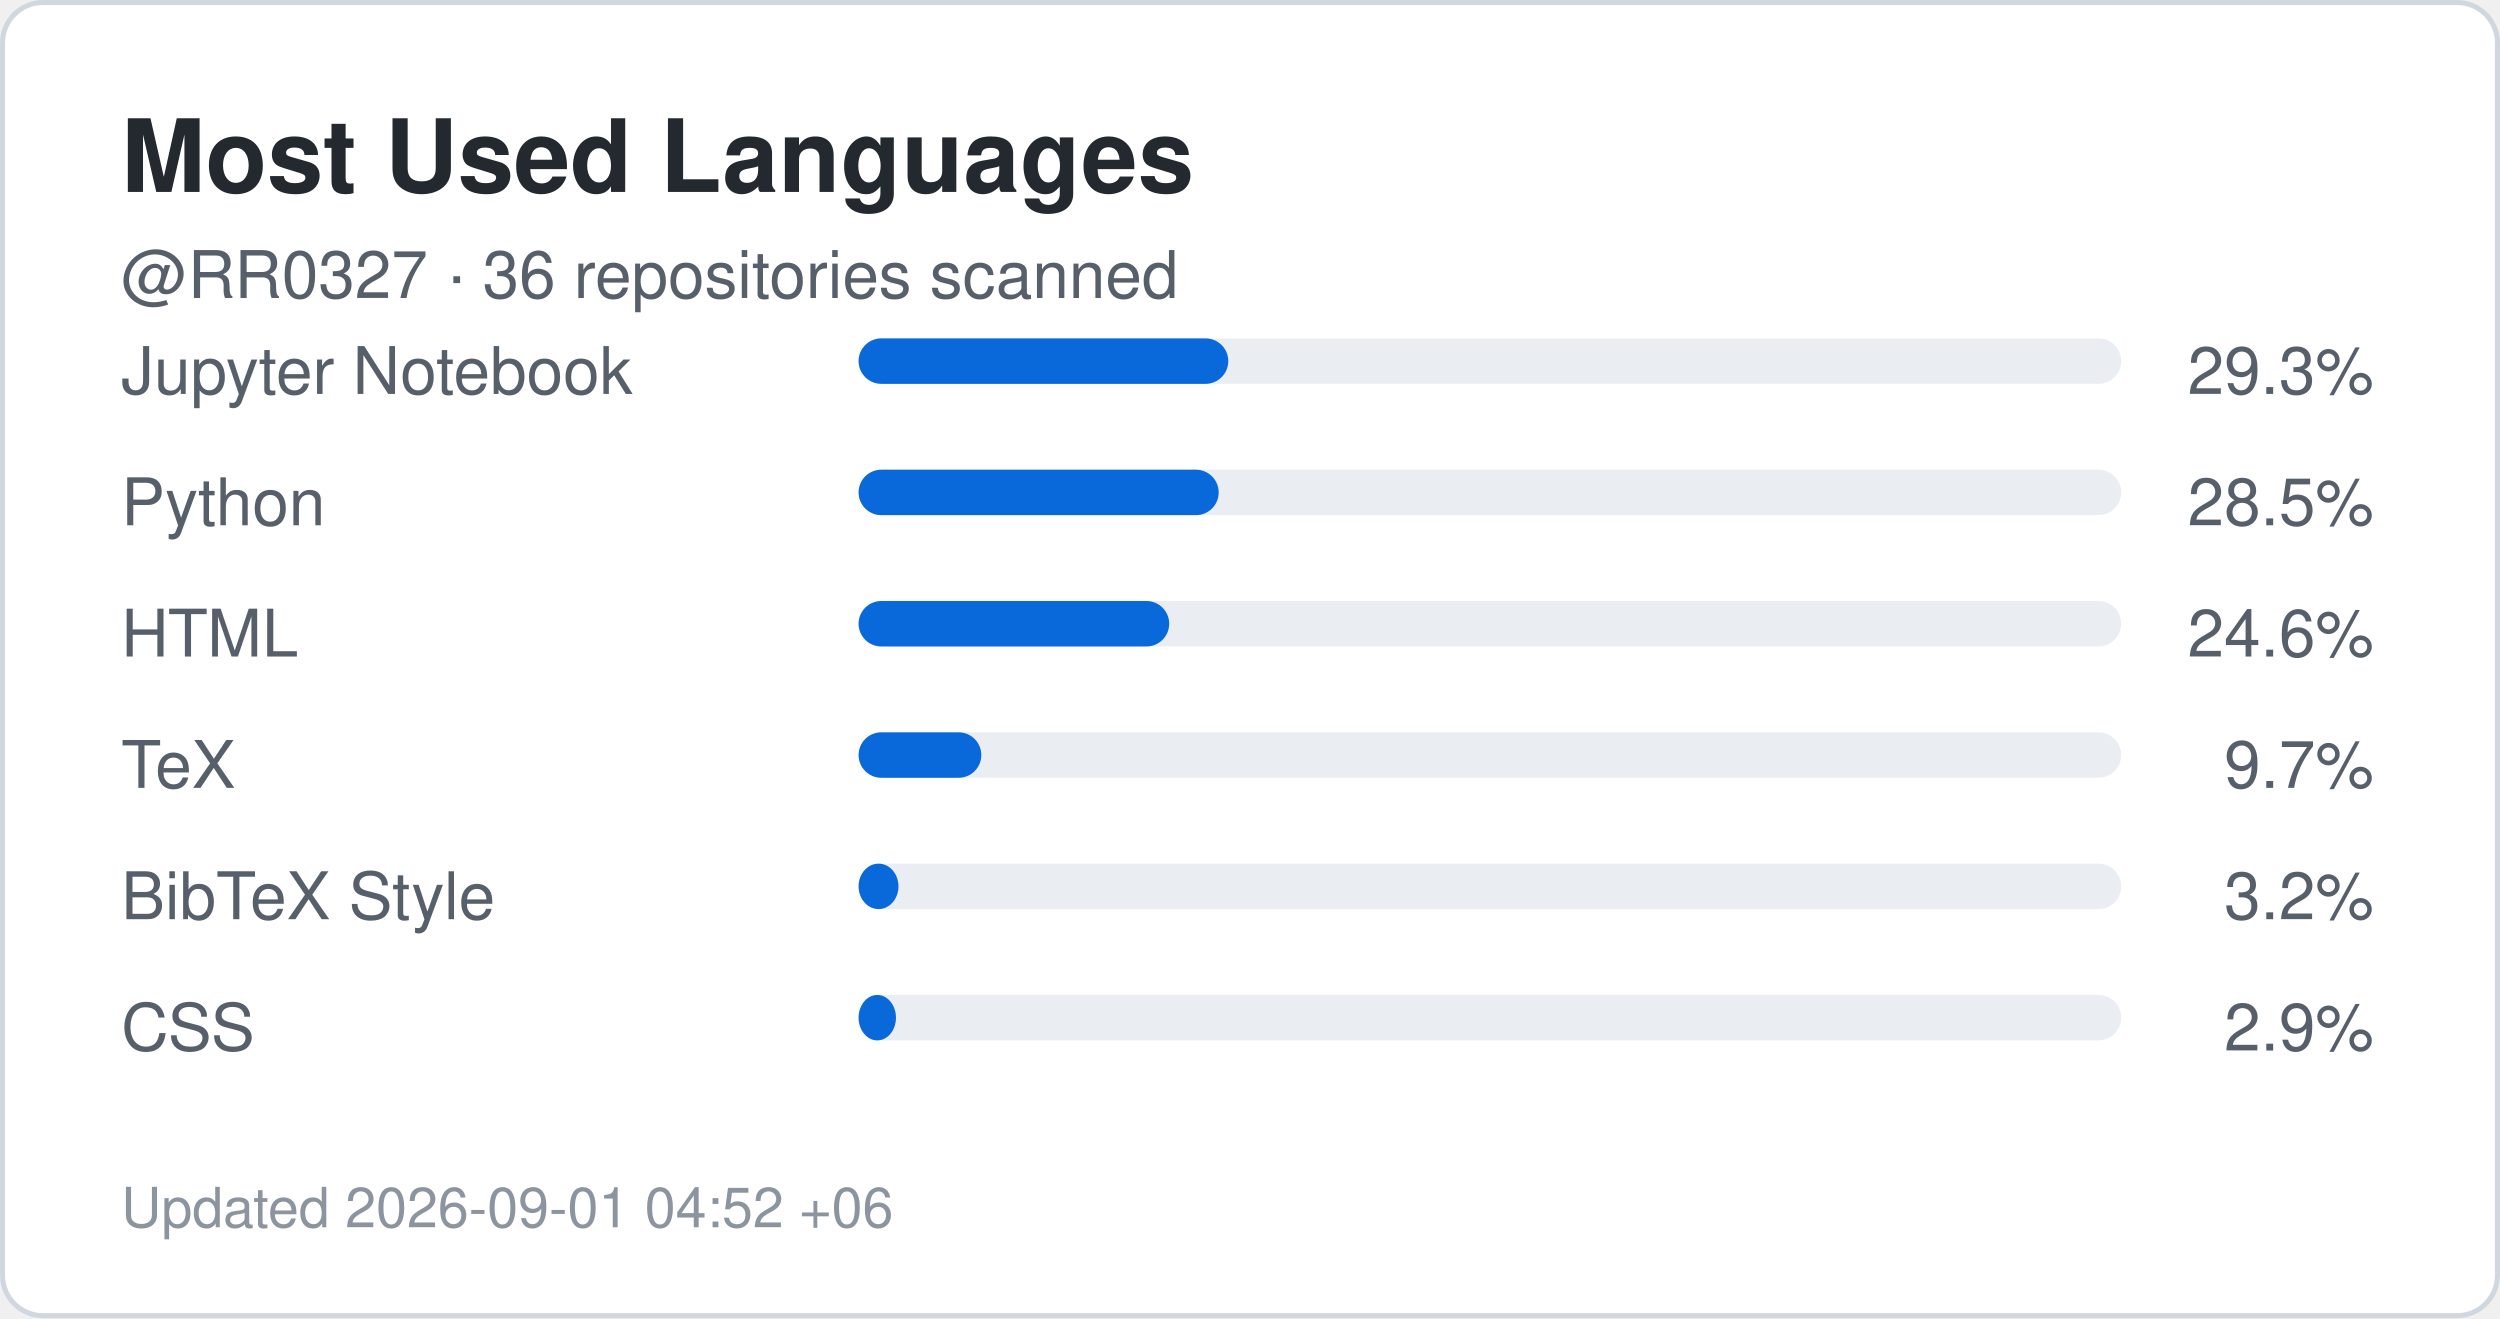
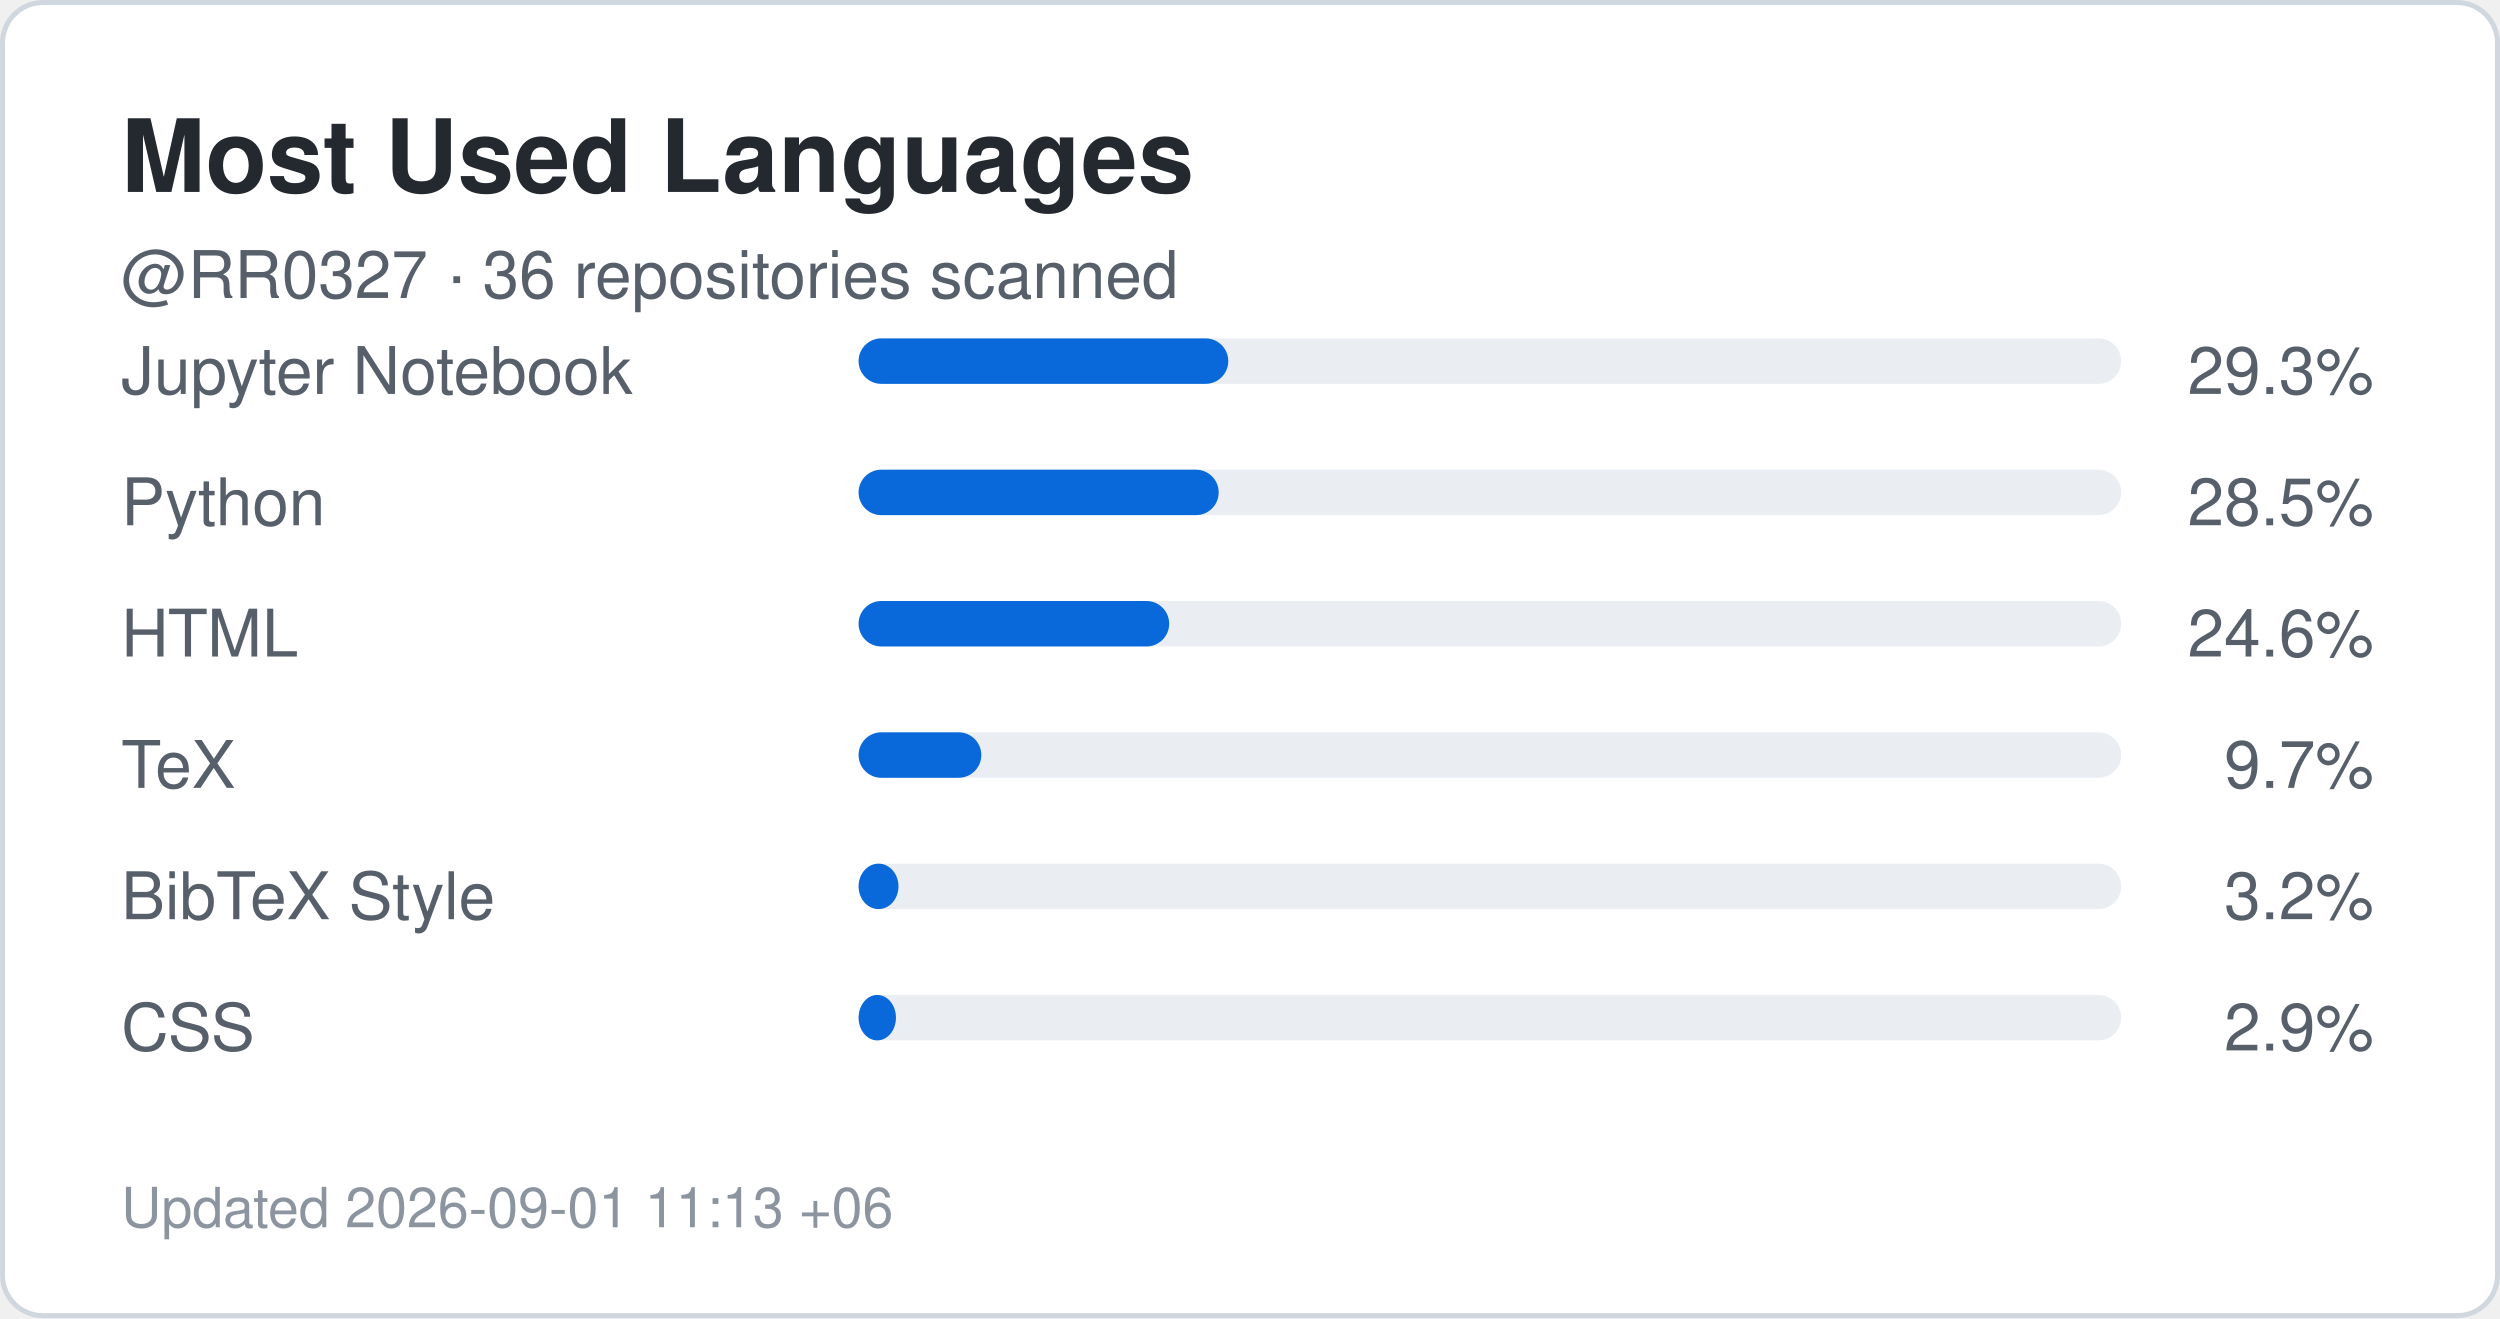
<svg xmlns="http://www.w3.org/2000/svg" width="495" height="261" viewBox="0 0 495 261" role="img" aria-label="Top languages for RR0327">
  <rect x="0.5" y="0.5" width="494" height="260" rx="8" fill="#ffffff" stroke="#d0d7de" />
  <style>
    .title {
      font: 700 20px -apple-system,BlinkMacSystemFont,"Segoe UI",Helvetica,Arial,sans-serif;
      fill: #24292f;
    }
    .label {
      font: 500 13px -apple-system,BlinkMacSystemFont,"Segoe UI",Helvetica,Arial,sans-serif;
      fill: #57606a;
    }
    .value {
      font: 700 22px -apple-system,BlinkMacSystemFont,"Segoe UI",Helvetica,Arial,sans-serif;
      fill: #0969da;
    }
    .small {
      font: 400 11px -apple-system,BlinkMacSystemFont,"Segoe UI",Helvetica,Arial,sans-serif;
      fill: #8c959f;
    }
  </style>
  <text x="24" y="38" class="title">Most Used Languages</text>
  <text x="24" y="59" class="label">
    @RR0327 · 36 repositories scanned
  </text>
  <text x="24" y="78" class="label">Jupyter Notebook</text>
  <rect x="170" y="67" width="250" height="9" rx="4.5" fill="#eaeef2" />
  <rect x="170" y="67" width="73.2" height="9" rx="4.5" fill="#0969da" />
  <text x="470" y="78" text-anchor="end" class="label">
    29.3%
  </text>
  <text x="24" y="104" class="label">Python</text>
  <rect x="170" y="93" width="250" height="9" rx="4.5" fill="#eaeef2" />
  <rect x="170" y="93" width="71.3" height="9" rx="4.5" fill="#0969da" />
  <text x="470" y="104" text-anchor="end" class="label">
    28.5%
  </text>
  <text x="24" y="130" class="label">HTML</text>
  <rect x="170" y="119" width="250" height="9" rx="4.5" fill="#eaeef2" />
  <rect x="170" y="119" width="61.5" height="9" rx="4.5" fill="#0969da" />
  <text x="470" y="130" text-anchor="end" class="label">
    24.6%
  </text>
  <text x="24" y="156" class="label">TeX</text>
  <rect x="170" y="145" width="250" height="9" rx="4.5" fill="#eaeef2" />
  <rect x="170" y="145" width="24.3" height="9" rx="4.5" fill="#0969da" />
  <text x="470" y="156" text-anchor="end" class="label">
    9.7%
  </text>
  <text x="24" y="182" class="label">BibTeX Style</text>
  <rect x="170" y="171" width="250" height="9" rx="4.5" fill="#eaeef2" />
  <rect x="170" y="171" width="7.9" height="9" rx="4.5" fill="#0969da" />
  <text x="470" y="182" text-anchor="end" class="label">
    3.2%
  </text>
  <text x="24" y="208" class="label">CSS</text>
  <rect x="170" y="197" width="250" height="9" rx="4.5" fill="#eaeef2" />
  <rect x="170" y="197" width="7.4" height="9" rx="4.5" fill="#0969da" />
  <text x="470" y="208" text-anchor="end" class="label">
    2.9%
  </text>
  <text x="24" y="243" class="small">
-     Updated 2026-09-01 04:52 +06
+     Updated 2026-09-01 11:13 +06
  </text>
</svg>
